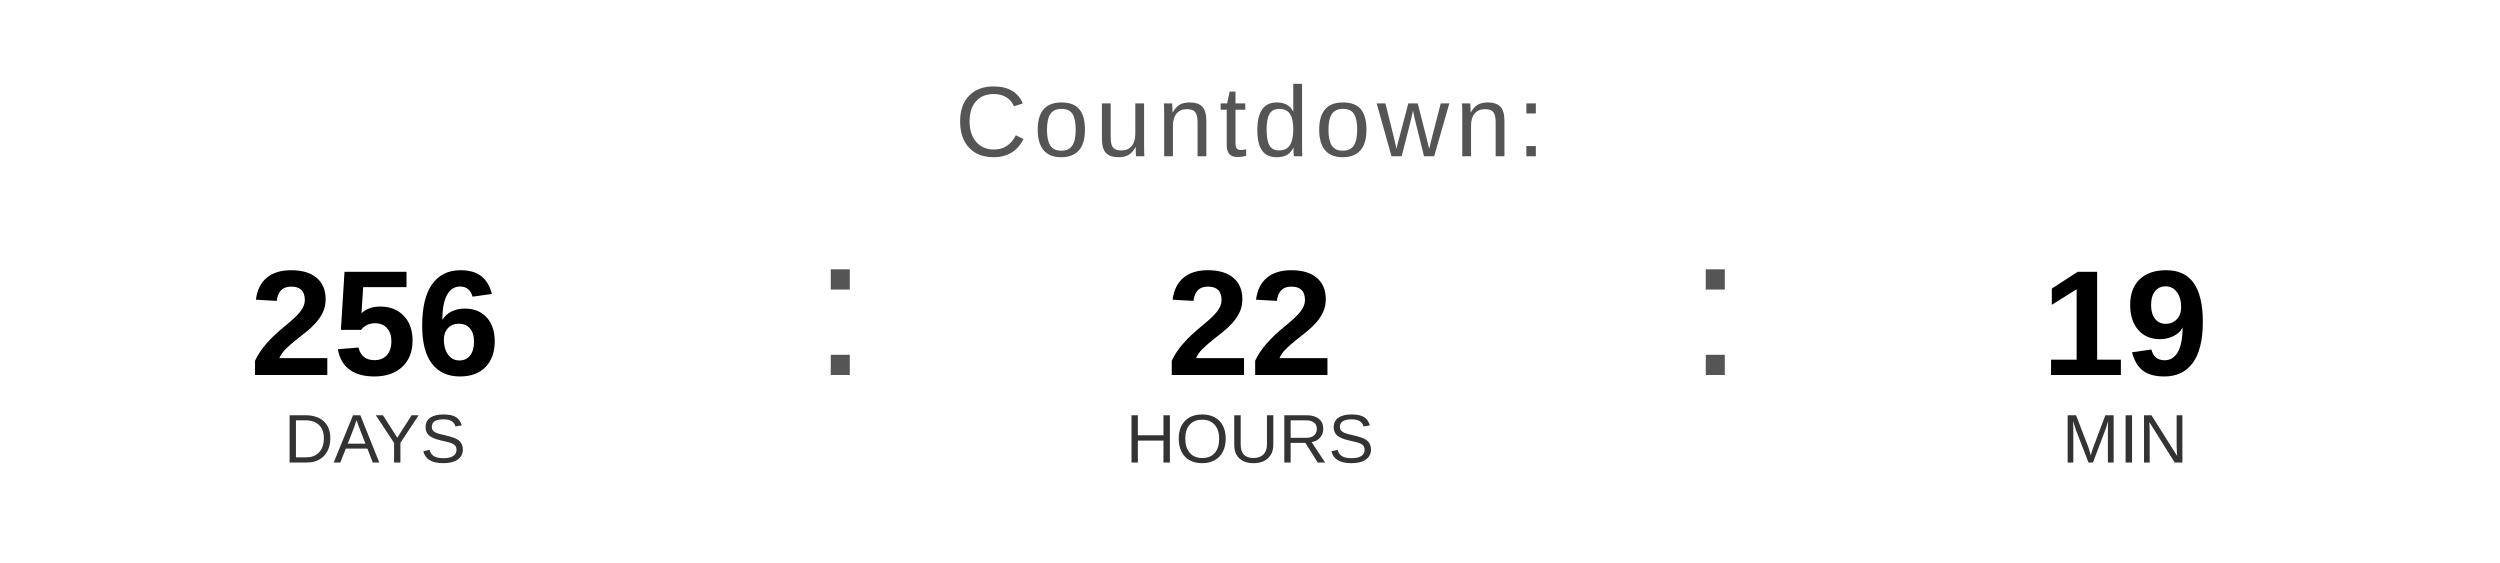
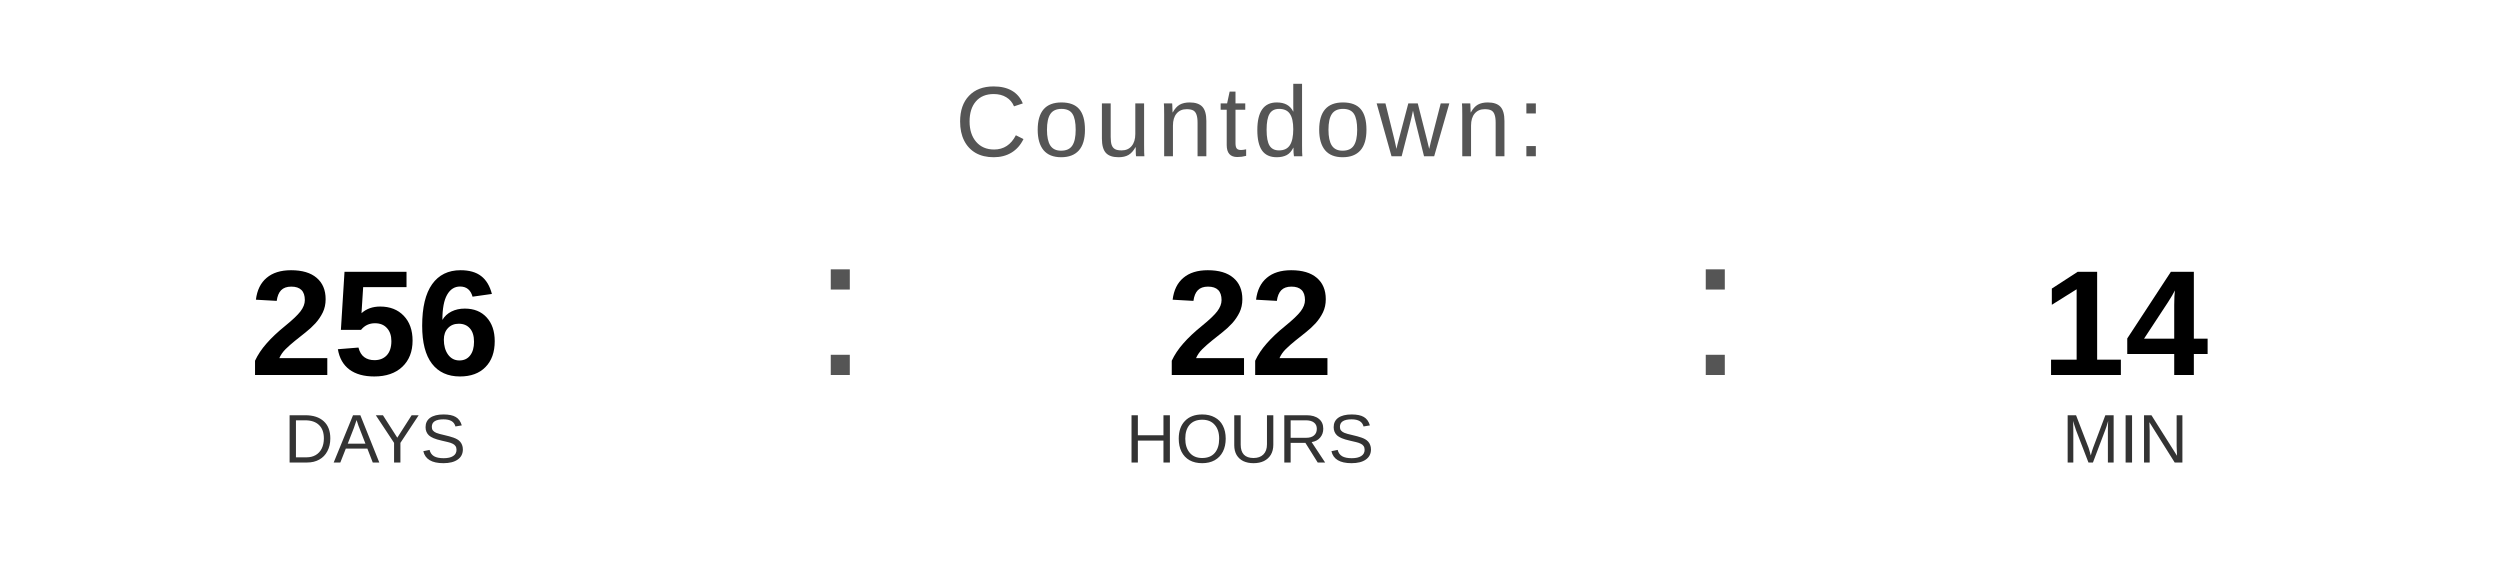
<svg xmlns="http://www.w3.org/2000/svg" width="400" height="90" viewBox="0 0 400 90">
  <text x="200" y="25" font-family="Arial, Helvetica, sans-serif" font-size="16" fill="#555555" text-anchor="middle" letter-spacing="1">
    Countdown:
  </text>
  <text x="60" y="60" font-family="Arial, Helvetica, sans-serif" font-size="24" font-weight="bold" fill="#000000" text-anchor="middle">256</text>
  <text x="60" y="74" font-family="Arial, Helvetica, sans-serif" font-size="11" fill="#333333" text-anchor="middle">DAYS</text>
  <text x="130" y="60" font-family="Arial, sans-serif" font-size="32" fill="#555555">:</text>
  <text x="200" y="60" font-family="Arial, Helvetica, sans-serif" font-size="24" font-weight="bold" fill="#000000" text-anchor="middle">22</text>
  <text x="200" y="74" font-family="Arial, Helvetica, sans-serif" font-size="11" fill="#333333" text-anchor="middle">HOURS</text>
  <text x="270" y="60" font-family="Arial, sans-serif" font-size="32" fill="#555555">:</text>
-   <text x="340" y="60" font-family="Arial, Helvetica, sans-serif" font-size="24" font-weight="bold" fill="#000000" text-anchor="middle">19</text>
+   <text x="340" y="60" font-family="Arial, Helvetica, sans-serif" font-size="24" font-weight="bold" fill="#000000" text-anchor="middle">14</text>
  <text x="340" y="74" font-family="Arial, Helvetica, sans-serif" font-size="11" fill="#333333" text-anchor="middle">MIN</text>
</svg>
